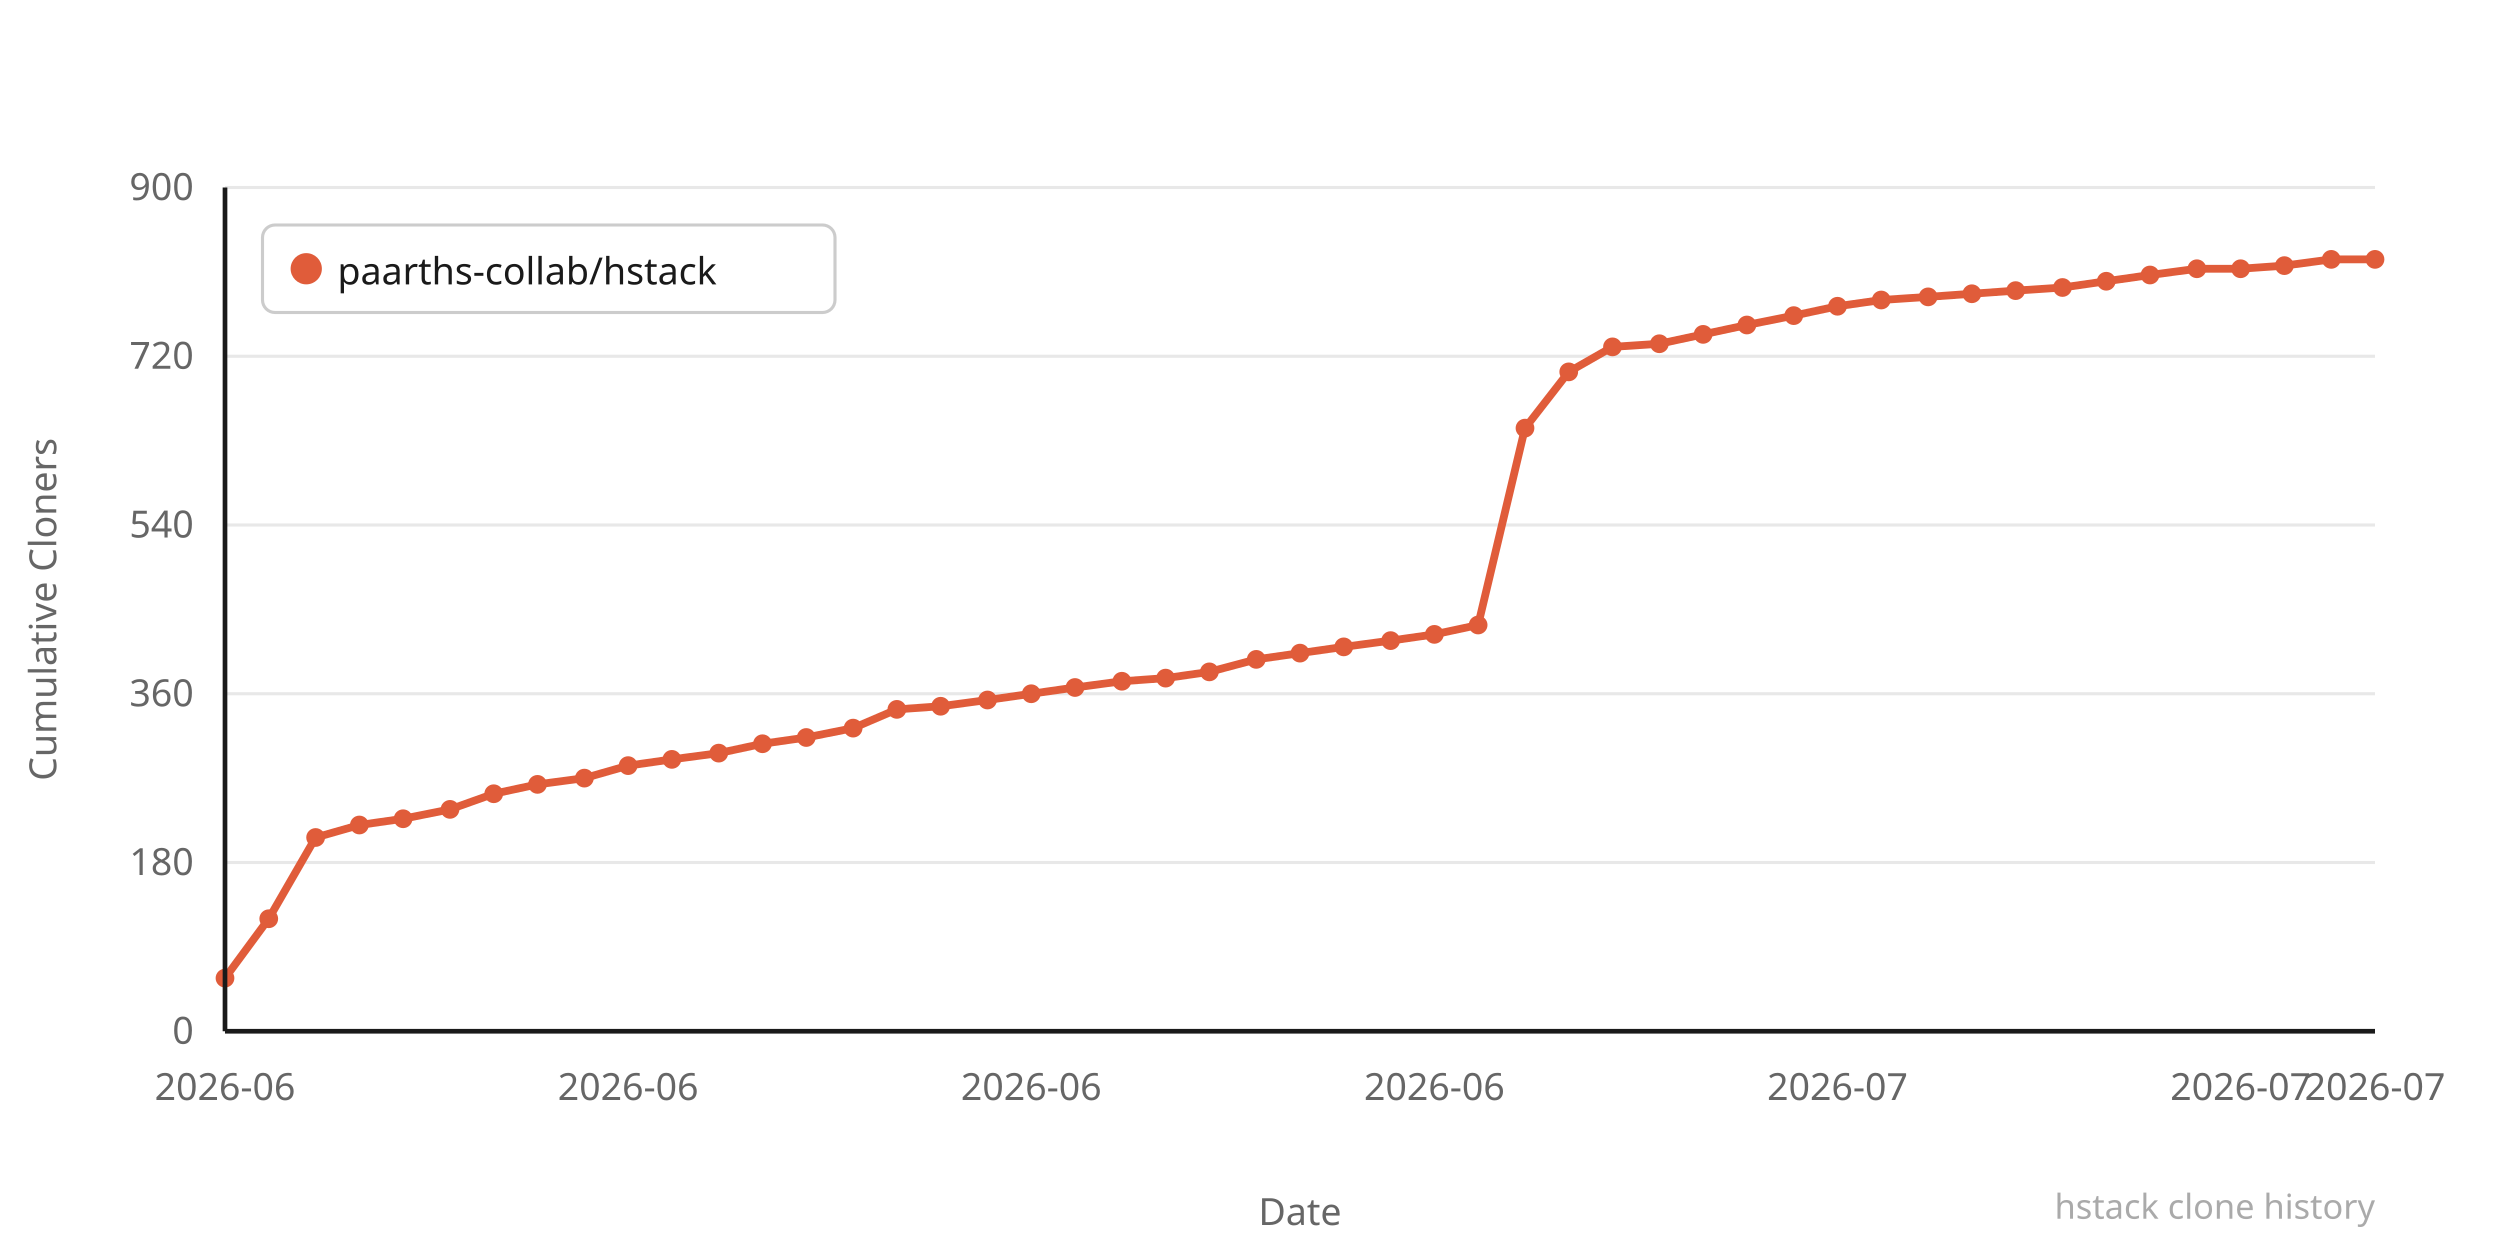
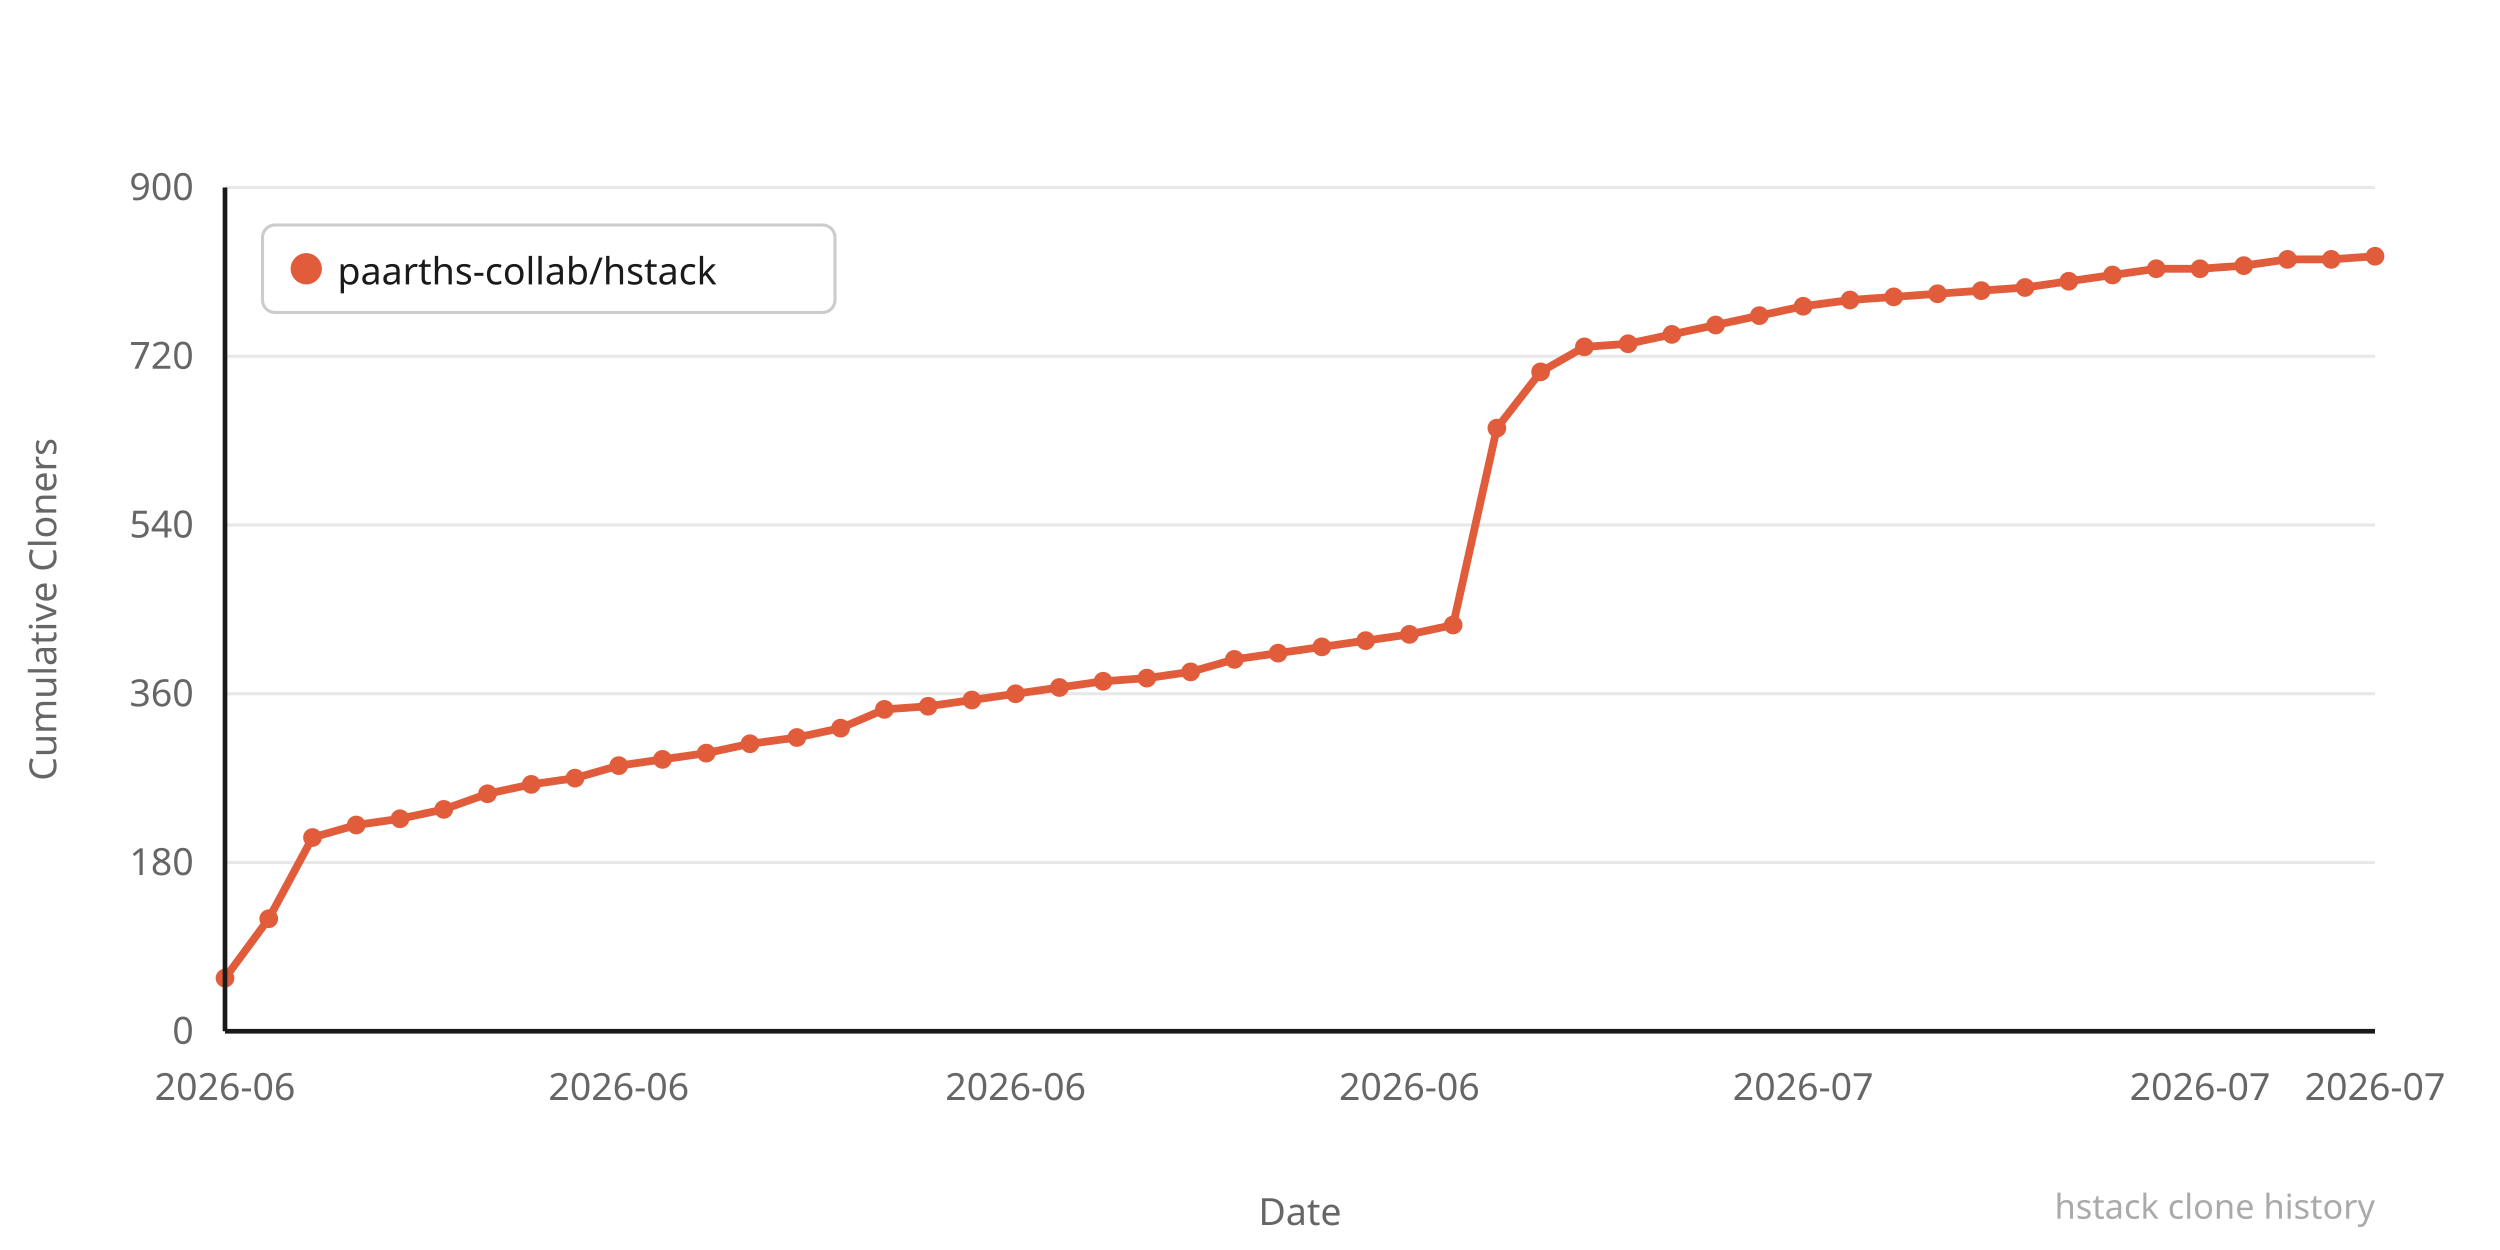
<svg xmlns="http://www.w3.org/2000/svg" width="800" height="400" viewBox="0 0 800 400">
  <rect width="800" height="400" fill="#ffffff" />
  <line x1="72" y1="330" x2="760" y2="330" stroke="#e8e8e8" stroke-width="1" />
  <text x="62" y="334" text-anchor="end" font-family="system-ui,sans-serif" font-size="12" fill="#666666">0</text>
  <line x1="72" y1="276" x2="760" y2="276" stroke="#e8e8e8" stroke-width="1" />
  <text x="62" y="280" text-anchor="end" font-family="system-ui,sans-serif" font-size="12" fill="#666666">180</text>
  <line x1="72" y1="222" x2="760" y2="222" stroke="#e8e8e8" stroke-width="1" />
  <text x="62" y="226" text-anchor="end" font-family="system-ui,sans-serif" font-size="12" fill="#666666">360</text>
  <line x1="72" y1="168" x2="760" y2="168" stroke="#e8e8e8" stroke-width="1" />
  <text x="62" y="172" text-anchor="end" font-family="system-ui,sans-serif" font-size="12" fill="#666666">540</text>
  <line x1="72" y1="114" x2="760" y2="114" stroke="#e8e8e8" stroke-width="1" />
  <text x="62" y="118" text-anchor="end" font-family="system-ui,sans-serif" font-size="12" fill="#666666">720</text>
  <line x1="72" y1="60" x2="760" y2="60" stroke="#e8e8e8" stroke-width="1" />
  <text x="62" y="64" text-anchor="end" font-family="system-ui,sans-serif" font-size="12" fill="#666666">900</text>
-   <polyline points="72,313 86,294 101,268 115,264 129,262 144,259 158,254 172,251 187,249 201,245 215,243 230,241 244,238 258,236 273,233 287,227 301,226 316,224 330,222 344,220 359,218 373,217 387,215 402,211 416,209 430,207 445,205 459,203 473,200 488,137 502,119 516,111 531,110 545,107 559,104 574,101 588,98 602,96 617,95 631,94 645,93 660,92 674,90 688,88 703,86 717,86 731,85 746,83 760,83" fill="none" stroke="#e05c3a" stroke-width="2.5" stroke-linejoin="round" stroke-linecap="round" />
+   <polyline points="72,313 86,294 100,268 114,264 128,262 142,259 156,254 170,251 184,249 198,245 212,243 226,241 240,238 255,236 269,233 283,227 297,226 311,224 325,222 339,220 353,218 367,217 381,215 395,211 409,209 423,207 437,205 451,203 465,200 479,137 493,119 507,111 521,110 535,107 549,104 563,101 577,98 592,96 606,95 620,94 634,93 648,92 662,90 676,88 690,86 704,86 718,85 732,83 746,83 760,82" fill="none" stroke="#e05c3a" stroke-width="2.5" stroke-linejoin="round" stroke-linecap="round" />
  <circle cx="72" cy="313" r="3" fill="#e05c3a" />
  <circle cx="86" cy="294" r="3" fill="#e05c3a" />
-   <circle cx="101" cy="268" r="3" fill="#e05c3a" />
-   <circle cx="115" cy="264" r="3" fill="#e05c3a" />
-   <circle cx="129" cy="262" r="3" fill="#e05c3a" />
-   <circle cx="144" cy="259" r="3" fill="#e05c3a" />
-   <circle cx="158" cy="254" r="3" fill="#e05c3a" />
-   <circle cx="172" cy="251" r="3" fill="#e05c3a" />
-   <circle cx="187" cy="249" r="3" fill="#e05c3a" />
-   <circle cx="201" cy="245" r="3" fill="#e05c3a" />
-   <circle cx="215" cy="243" r="3" fill="#e05c3a" />
-   <circle cx="230" cy="241" r="3" fill="#e05c3a" />
-   <circle cx="244" cy="238" r="3" fill="#e05c3a" />
-   <circle cx="258" cy="236" r="3" fill="#e05c3a" />
-   <circle cx="273" cy="233" r="3" fill="#e05c3a" />
-   <circle cx="287" cy="227" r="3" fill="#e05c3a" />
-   <circle cx="301" cy="226" r="3" fill="#e05c3a" />
-   <circle cx="316" cy="224" r="3" fill="#e05c3a" />
-   <circle cx="330" cy="222" r="3" fill="#e05c3a" />
-   <circle cx="344" cy="220" r="3" fill="#e05c3a" />
-   <circle cx="359" cy="218" r="3" fill="#e05c3a" />
-   <circle cx="373" cy="217" r="3" fill="#e05c3a" />
-   <circle cx="387" cy="215" r="3" fill="#e05c3a" />
-   <circle cx="402" cy="211" r="3" fill="#e05c3a" />
-   <circle cx="416" cy="209" r="3" fill="#e05c3a" />
-   <circle cx="430" cy="207" r="3" fill="#e05c3a" />
-   <circle cx="445" cy="205" r="3" fill="#e05c3a" />
-   <circle cx="459" cy="203" r="3" fill="#e05c3a" />
-   <circle cx="473" cy="200" r="3" fill="#e05c3a" />
-   <circle cx="488" cy="137" r="3" fill="#e05c3a" />
-   <circle cx="502" cy="119" r="3" fill="#e05c3a" />
-   <circle cx="516" cy="111" r="3" fill="#e05c3a" />
-   <circle cx="531" cy="110" r="3" fill="#e05c3a" />
-   <circle cx="545" cy="107" r="3" fill="#e05c3a" />
-   <circle cx="559" cy="104" r="3" fill="#e05c3a" />
-   <circle cx="574" cy="101" r="3" fill="#e05c3a" />
-   <circle cx="588" cy="98" r="3" fill="#e05c3a" />
-   <circle cx="602" cy="96" r="3" fill="#e05c3a" />
-   <circle cx="617" cy="95" r="3" fill="#e05c3a" />
-   <circle cx="631" cy="94" r="3" fill="#e05c3a" />
-   <circle cx="645" cy="93" r="3" fill="#e05c3a" />
-   <circle cx="660" cy="92" r="3" fill="#e05c3a" />
-   <circle cx="674" cy="90" r="3" fill="#e05c3a" />
-   <circle cx="688" cy="88" r="3" fill="#e05c3a" />
-   <circle cx="703" cy="86" r="3" fill="#e05c3a" />
-   <circle cx="717" cy="86" r="3" fill="#e05c3a" />
-   <circle cx="731" cy="85" r="3" fill="#e05c3a" />
+   <circle cx="100" cy="268" r="3" fill="#e05c3a" />
+   <circle cx="114" cy="264" r="3" fill="#e05c3a" />
+   <circle cx="128" cy="262" r="3" fill="#e05c3a" />
+   <circle cx="142" cy="259" r="3" fill="#e05c3a" />
+   <circle cx="156" cy="254" r="3" fill="#e05c3a" />
+   <circle cx="170" cy="251" r="3" fill="#e05c3a" />
+   <circle cx="184" cy="249" r="3" fill="#e05c3a" />
+   <circle cx="198" cy="245" r="3" fill="#e05c3a" />
+   <circle cx="212" cy="243" r="3" fill="#e05c3a" />
+   <circle cx="226" cy="241" r="3" fill="#e05c3a" />
+   <circle cx="240" cy="238" r="3" fill="#e05c3a" />
+   <circle cx="255" cy="236" r="3" fill="#e05c3a" />
+   <circle cx="269" cy="233" r="3" fill="#e05c3a" />
+   <circle cx="283" cy="227" r="3" fill="#e05c3a" />
+   <circle cx="297" cy="226" r="3" fill="#e05c3a" />
+   <circle cx="311" cy="224" r="3" fill="#e05c3a" />
+   <circle cx="325" cy="222" r="3" fill="#e05c3a" />
+   <circle cx="339" cy="220" r="3" fill="#e05c3a" />
+   <circle cx="353" cy="218" r="3" fill="#e05c3a" />
+   <circle cx="367" cy="217" r="3" fill="#e05c3a" />
+   <circle cx="381" cy="215" r="3" fill="#e05c3a" />
+   <circle cx="395" cy="211" r="3" fill="#e05c3a" />
+   <circle cx="409" cy="209" r="3" fill="#e05c3a" />
+   <circle cx="423" cy="207" r="3" fill="#e05c3a" />
+   <circle cx="437" cy="205" r="3" fill="#e05c3a" />
+   <circle cx="451" cy="203" r="3" fill="#e05c3a" />
+   <circle cx="465" cy="200" r="3" fill="#e05c3a" />
+   <circle cx="479" cy="137" r="3" fill="#e05c3a" />
+   <circle cx="493" cy="119" r="3" fill="#e05c3a" />
+   <circle cx="507" cy="111" r="3" fill="#e05c3a" />
+   <circle cx="521" cy="110" r="3" fill="#e05c3a" />
+   <circle cx="535" cy="107" r="3" fill="#e05c3a" />
+   <circle cx="549" cy="104" r="3" fill="#e05c3a" />
+   <circle cx="563" cy="101" r="3" fill="#e05c3a" />
+   <circle cx="577" cy="98" r="3" fill="#e05c3a" />
+   <circle cx="592" cy="96" r="3" fill="#e05c3a" />
+   <circle cx="606" cy="95" r="3" fill="#e05c3a" />
+   <circle cx="620" cy="94" r="3" fill="#e05c3a" />
+   <circle cx="634" cy="93" r="3" fill="#e05c3a" />
+   <circle cx="648" cy="92" r="3" fill="#e05c3a" />
+   <circle cx="662" cy="90" r="3" fill="#e05c3a" />
+   <circle cx="676" cy="88" r="3" fill="#e05c3a" />
+   <circle cx="690" cy="86" r="3" fill="#e05c3a" />
+   <circle cx="704" cy="86" r="3" fill="#e05c3a" />
+   <circle cx="718" cy="85" r="3" fill="#e05c3a" />
+   <circle cx="732" cy="83" r="3" fill="#e05c3a" />
  <circle cx="746" cy="83" r="3" fill="#e05c3a" />
-   <circle cx="760" cy="83" r="3" fill="#e05c3a" />
+   <circle cx="760" cy="82" r="3" fill="#e05c3a" />
  <text x="72" y="352" text-anchor="middle" font-family="system-ui,sans-serif" font-size="12" fill="#666666">2026-06</text>
-   <text x="201" y="352" text-anchor="middle" font-family="system-ui,sans-serif" font-size="12" fill="#666666">2026-06</text>
-   <text x="330" y="352" text-anchor="middle" font-family="system-ui,sans-serif" font-size="12" fill="#666666">2026-06</text>
-   <text x="459" y="352" text-anchor="middle" font-family="system-ui,sans-serif" font-size="12" fill="#666666">2026-06</text>
-   <text x="588" y="352" text-anchor="middle" font-family="system-ui,sans-serif" font-size="12" fill="#666666">2026-07</text>
-   <text x="717" y="352" text-anchor="middle" font-family="system-ui,sans-serif" font-size="12" fill="#666666">2026-07</text>
+   <text x="198" y="352" text-anchor="middle" font-family="system-ui,sans-serif" font-size="12" fill="#666666">2026-06</text>
+   <text x="325" y="352" text-anchor="middle" font-family="system-ui,sans-serif" font-size="12" fill="#666666">2026-06</text>
+   <text x="451" y="352" text-anchor="middle" font-family="system-ui,sans-serif" font-size="12" fill="#666666">2026-06</text>
+   <text x="577" y="352" text-anchor="middle" font-family="system-ui,sans-serif" font-size="12" fill="#666666">2026-07</text>
+   <text x="704" y="352" text-anchor="middle" font-family="system-ui,sans-serif" font-size="12" fill="#666666">2026-07</text>
  <text x="760" y="352" text-anchor="middle" font-family="system-ui,sans-serif" font-size="12" fill="#666666">2026-07</text>
  <text x="-195" y="18" transform="rotate(-90)" text-anchor="middle" font-family="system-ui,sans-serif" font-size="12" fill="#666666">Cumulative Cloners</text>
  <text x="416" y="392" text-anchor="middle" font-family="system-ui,sans-serif" font-size="12" fill="#666666">Date</text>
  <line x1="72" y1="60" x2="72" y2="330" stroke="#1a1a1a" stroke-width="1.5" />
  <line x1="72" y1="330" x2="760" y2="330" stroke="#1a1a1a" stroke-width="1.5" />
  <rect x="84" y="72" width="183.2" height="28" rx="4" fill="#ffffff" stroke="#cccccc" stroke-width="1" />
  <circle cx="98" cy="86" r="5" fill="#e05c3a" />
  <text x="108" y="91" font-family="system-ui,sans-serif" font-size="12" fill="#1a1a1a">paarths-collab/hstack</text>
  <text x="760" y="390" text-anchor="end" font-family="system-ui,sans-serif" font-size="11" fill="#aaaaaa">hstack clone history</text>
</svg>
